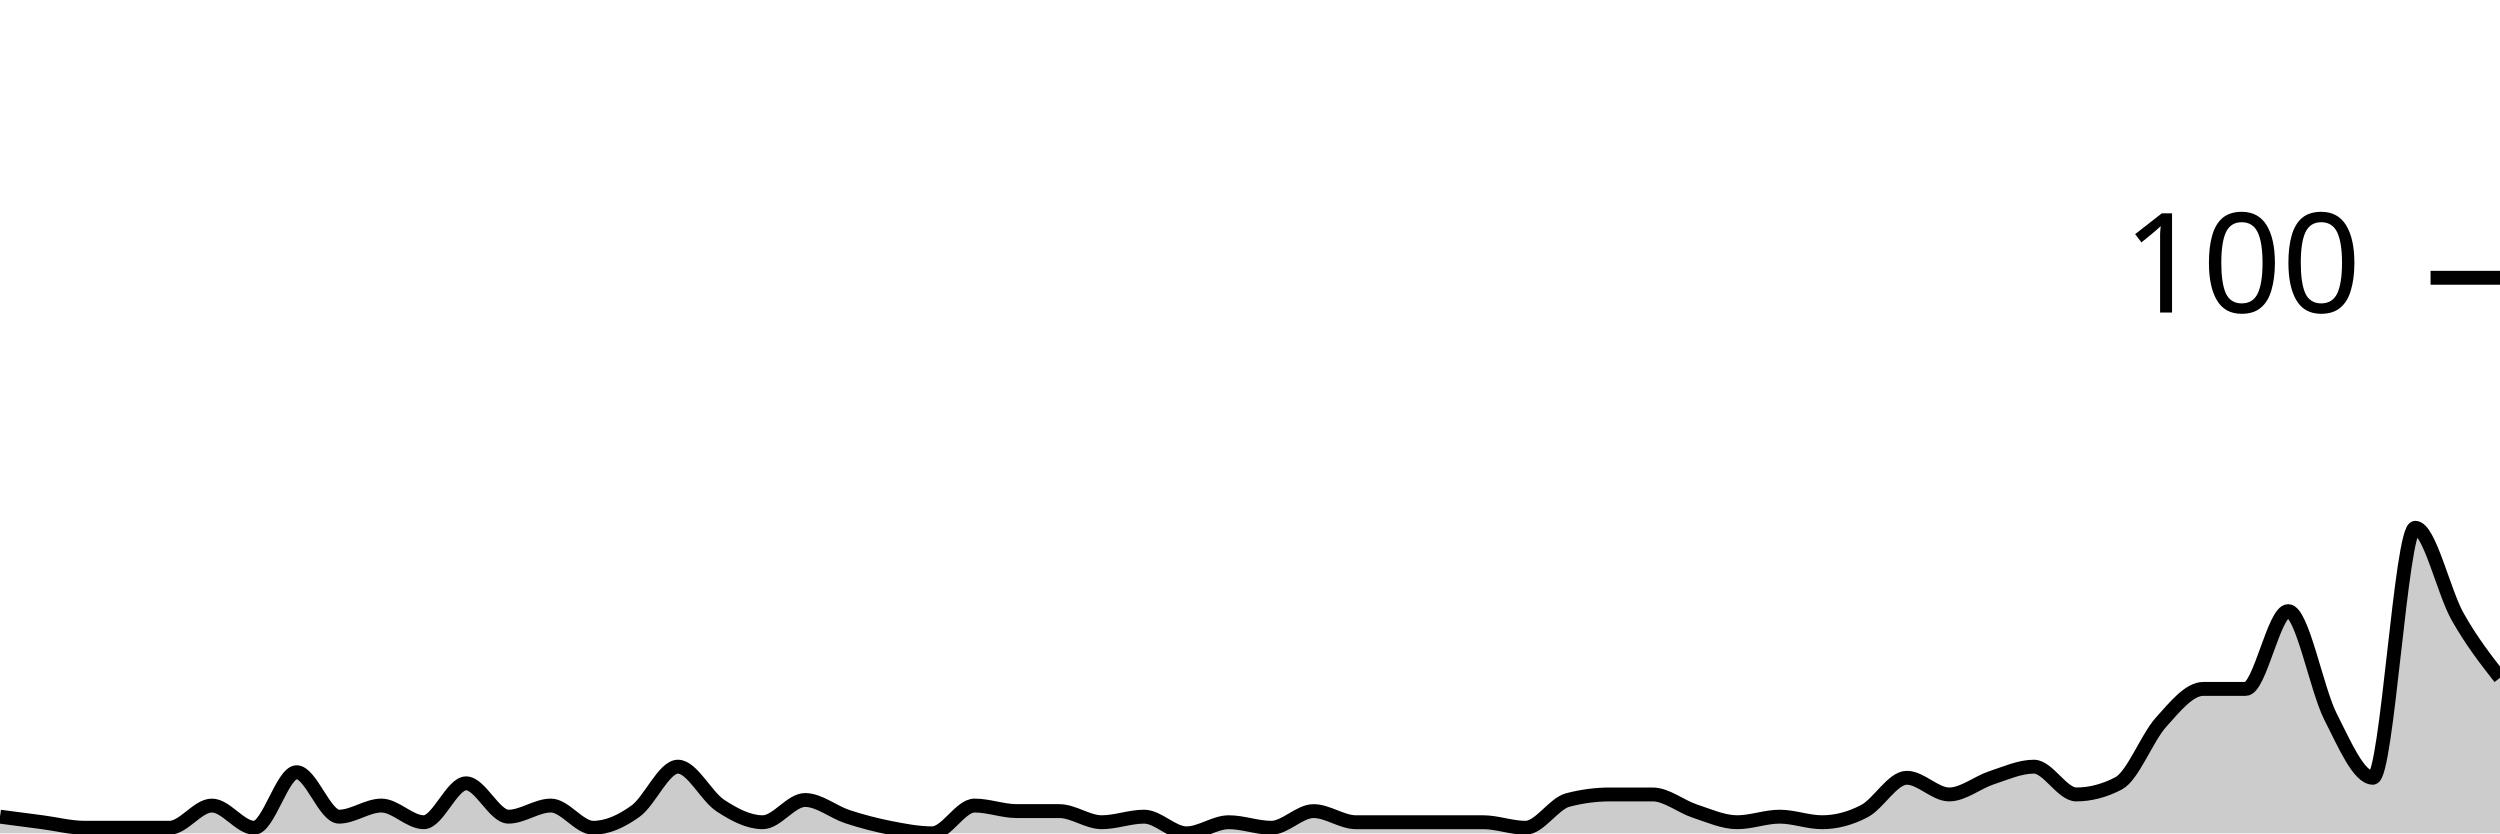
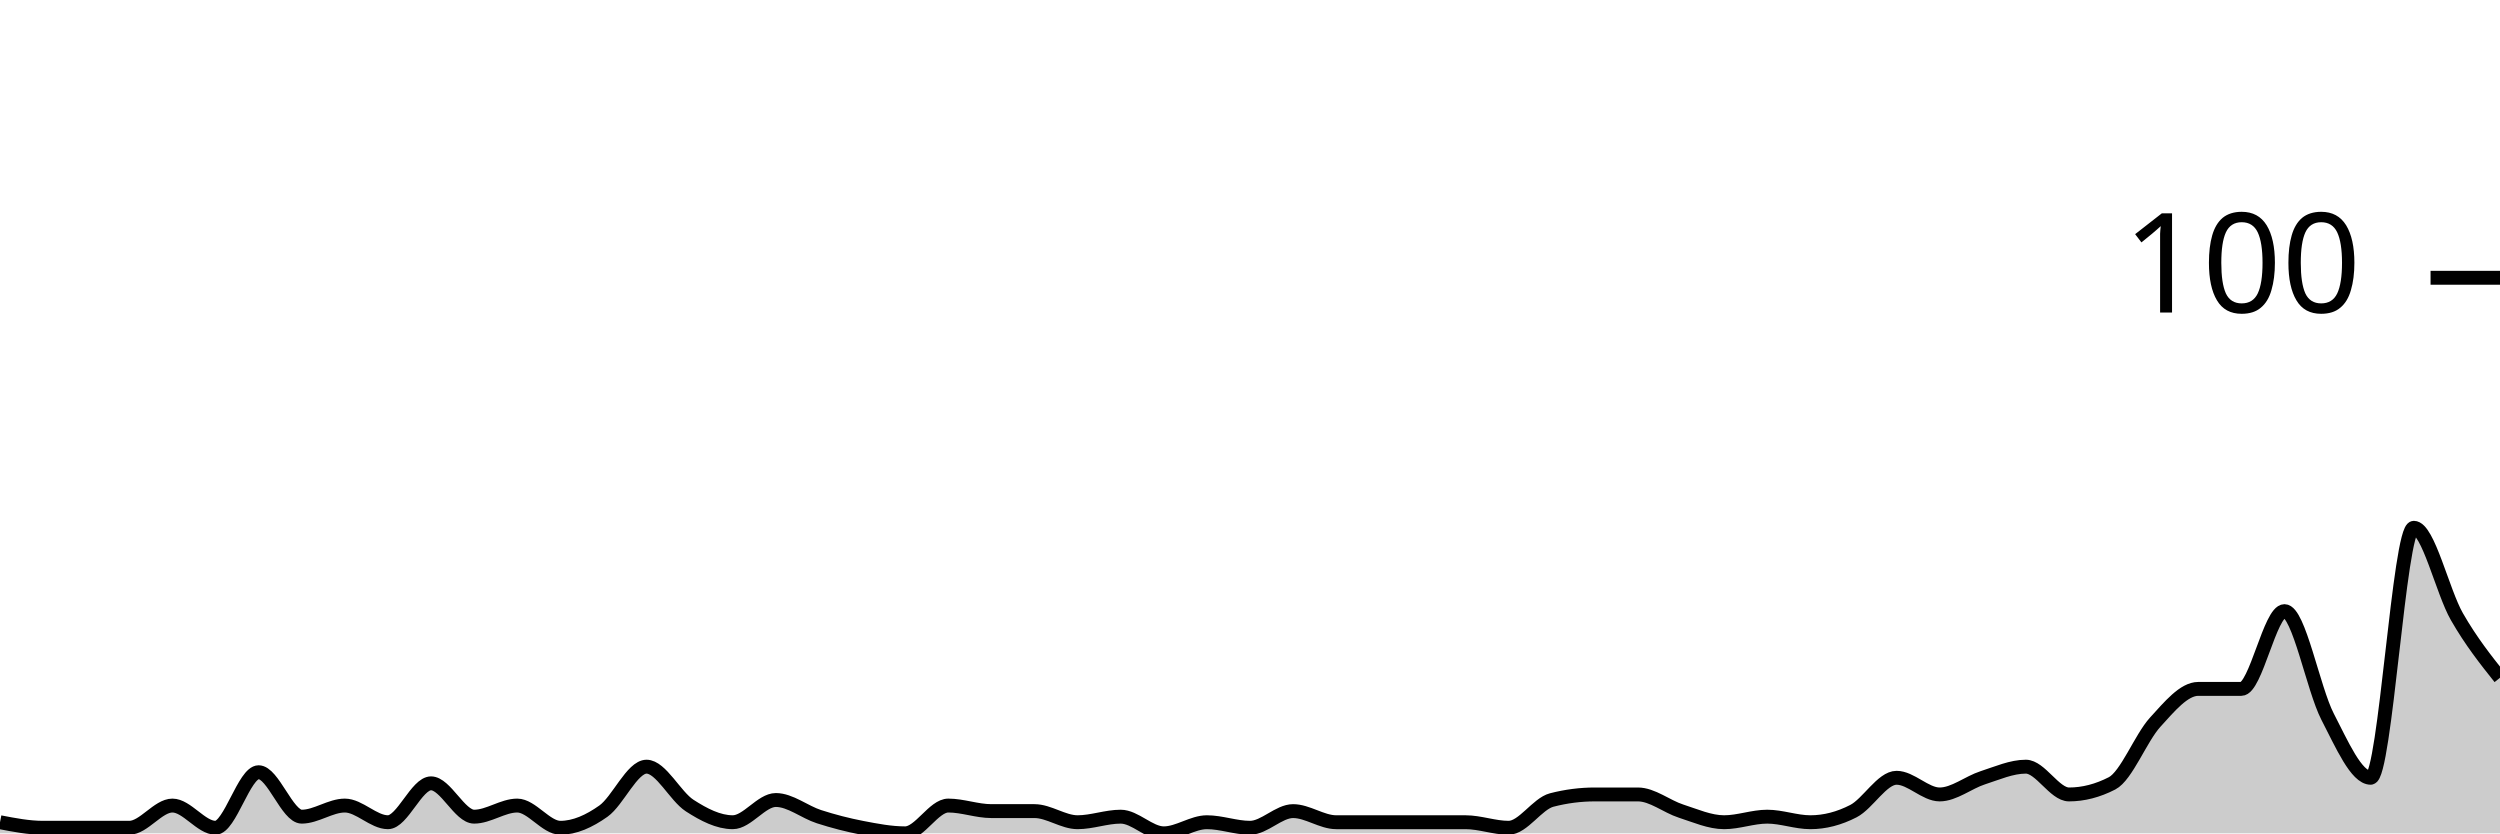
<svg xmlns="http://www.w3.org/2000/svg" viewBox="0 0 180 60">
  <g transform="translate(0,20)">
-     <path class="area" fill="rgba(0, 0, 0, 0.2)" d="M0,38.8C1.017,38.933,2.034,39.067,3.051,39.2C4.068,39.333,5.085,39.6,6.102,39.6C7.119,39.6,8.136,39.6,9.153,39.6C10.169,39.6,11.186,39.6,12.203,39.6C13.22,39.6,14.237,38,15.254,38C16.271,38,17.288,39.6,18.305,39.6C19.322,39.6,20.339,35.6,21.356,35.6C22.373,35.6,23.39,38.8,24.407,38.8C25.424,38.8,26.441,38,27.458,38C28.475,38,29.492,39.2,30.508,39.2C31.525,39.2,32.542,36.4,33.559,36.4C34.576,36.4,35.593,38.8,36.61,38.8C37.627,38.8,38.644,38,39.661,38C40.678,38,41.695,39.6,42.712,39.6C43.729,39.6,44.746,39.133,45.763,38.4C46.78,37.667,47.797,35.2,48.814,35.2C49.831,35.2,50.847,37.333,51.864,38C52.881,38.667,53.898,39.2,54.915,39.2C55.932,39.2,56.949,37.6,57.966,37.6C58.983,37.6,60,38.467,61.017,38.8C62.034,39.133,63.051,39.4,64.068,39.6C65.085,39.8,66.102,40,67.119,40C68.136,40,69.153,38,70.169,38C71.186,38,72.203,38.4,73.22,38.4C74.237,38.4,75.254,38.4,76.271,38.4C77.288,38.4,78.305,39.2,79.322,39.2C80.339,39.2,81.356,38.8,82.373,38.8C83.39,38.8,84.407,40,85.424,40C86.441,40,87.458,39.2,88.475,39.2C89.492,39.2,90.508,39.6,91.525,39.6C92.542,39.6,93.559,38.4,94.576,38.4C95.593,38.4,96.61,39.2,97.627,39.2C98.644,39.2,99.661,39.2,100.678,39.2C101.695,39.2,102.712,39.2,103.729,39.2C104.746,39.2,105.763,39.2,106.78,39.2C107.797,39.2,108.814,39.6,109.831,39.6C110.847,39.6,111.864,37.867,112.881,37.6C113.898,37.333,114.915,37.2,115.932,37.2C116.949,37.2,117.966,37.2,118.983,37.2C120,37.2,121.017,38.067,122.034,38.4C123.051,38.733,124.068,39.2,125.085,39.2C126.102,39.2,127.119,38.8,128.136,38.8C129.153,38.8,130.169,39.2,131.186,39.2C132.203,39.2,133.22,38.933,134.237,38.4C135.254,37.867,136.271,36,137.288,36C138.305,36,139.322,37.2,140.339,37.2C141.356,37.2,142.373,36.333,143.39,36C144.407,35.667,145.424,35.2,146.441,35.2C147.458,35.2,148.475,37.2,149.492,37.2C150.508,37.2,151.525,36.933,152.542,36.4C153.559,35.867,154.576,33.133,155.593,32C156.61,30.867,157.627,29.6,158.644,29.6C159.661,29.6,160.678,29.6,161.695,29.6C162.712,29.6,163.729,24,164.746,24C165.763,24,166.78,29.6,167.797,31.6C168.814,33.6,169.831,36,170.847,36C171.864,36,172.881,18,173.898,18C174.915,18,175.932,22.6,176.949,24.4C177.966,26.2,178.983,27.5,180,28.8L180,40C178.983,40,177.966,40,176.949,40C175.932,40,174.915,40,173.898,40C172.881,40,171.864,40,170.847,40C169.831,40,168.814,40,167.797,40C166.78,40,165.763,40,164.746,40C163.729,40,162.712,40,161.695,40C160.678,40,159.661,40,158.644,40C157.627,40,156.61,40,155.593,40C154.576,40,153.559,40,152.542,40C151.525,40,150.508,40,149.492,40C148.475,40,147.458,40,146.441,40C145.424,40,144.407,40,143.39,40C142.373,40,141.356,40,140.339,40C139.322,40,138.305,40,137.288,40C136.271,40,135.254,40,134.237,40C133.22,40,132.203,40,131.186,40C130.169,40,129.153,40,128.136,40C127.119,40,126.102,40,125.085,40C124.068,40,123.051,40,122.034,40C121.017,40,120,40,118.983,40C117.966,40,116.949,40,115.932,40C114.915,40,113.898,40,112.881,40C111.864,40,110.847,40,109.831,40C108.814,40,107.797,40,106.78,40C105.763,40,104.746,40,103.729,40C102.712,40,101.695,40,100.678,40C99.661,40,98.644,40,97.627,40C96.61,40,95.593,40,94.576,40C93.559,40,92.542,40,91.525,40C90.508,40,89.492,40,88.475,40C87.458,40,86.441,40,85.424,40C84.407,40,83.39,40,82.373,40C81.356,40,80.339,40,79.322,40C78.305,40,77.288,40,76.271,40C75.254,40,74.237,40,73.22,40C72.203,40,71.186,40,70.169,40C69.153,40,68.136,40,67.119,40C66.102,40,65.085,40,64.068,40C63.051,40,62.034,40,61.017,40C60,40,58.983,40,57.966,40C56.949,40,55.932,40,54.915,40C53.898,40,52.881,40,51.864,40C50.847,40,49.831,40,48.814,40C47.797,40,46.78,40,45.763,40C44.746,40,43.729,40,42.712,40C41.695,40,40.678,40,39.661,40C38.644,40,37.627,40,36.61,40C35.593,40,34.576,40,33.559,40C32.542,40,31.525,40,30.508,40C29.492,40,28.475,40,27.458,40C26.441,40,25.424,40,24.407,40C23.39,40,22.373,40,21.356,40C20.339,40,19.322,40,18.305,40C17.288,40,16.271,40,15.254,40C14.237,40,13.22,40,12.203,40C11.186,40,10.169,40,9.153,40C8.136,40,7.119,40,6.102,40C5.085,40,4.068,40,3.051,40C2.034,40,1.017,40,0,40Z" />
-     <path class="line" stroke="black" fill="none" d="M0,38.8C1.017,38.933,2.034,39.067,3.051,39.2C4.068,39.333,5.085,39.6,6.102,39.6C7.119,39.6,8.136,39.6,9.153,39.6C10.169,39.6,11.186,39.6,12.203,39.6C13.22,39.6,14.237,38,15.254,38C16.271,38,17.288,39.6,18.305,39.6C19.322,39.6,20.339,35.6,21.356,35.6C22.373,35.6,23.39,38.8,24.407,38.8C25.424,38.8,26.441,38,27.458,38C28.475,38,29.492,39.2,30.508,39.2C31.525,39.2,32.542,36.4,33.559,36.4C34.576,36.4,35.593,38.8,36.61,38.8C37.627,38.8,38.644,38,39.661,38C40.678,38,41.695,39.6,42.712,39.6C43.729,39.6,44.746,39.133,45.763,38.4C46.78,37.667,47.797,35.2,48.814,35.2C49.831,35.2,50.847,37.333,51.864,38C52.881,38.667,53.898,39.2,54.915,39.2C55.932,39.2,56.949,37.6,57.966,37.6C58.983,37.6,60,38.467,61.017,38.8C62.034,39.133,63.051,39.4,64.068,39.6C65.085,39.8,66.102,40,67.119,40C68.136,40,69.153,38,70.169,38C71.186,38,72.203,38.4,73.22,38.4C74.237,38.4,75.254,38.4,76.271,38.4C77.288,38.4,78.305,39.2,79.322,39.2C80.339,39.2,81.356,38.8,82.373,38.8C83.39,38.8,84.407,40,85.424,40C86.441,40,87.458,39.2,88.475,39.2C89.492,39.2,90.508,39.6,91.525,39.6C92.542,39.6,93.559,38.4,94.576,38.4C95.593,38.4,96.61,39.2,97.627,39.2C98.644,39.2,99.661,39.2,100.678,39.2C101.695,39.2,102.712,39.2,103.729,39.2C104.746,39.2,105.763,39.2,106.78,39.2C107.797,39.2,108.814,39.6,109.831,39.6C110.847,39.6,111.864,37.867,112.881,37.6C113.898,37.333,114.915,37.2,115.932,37.2C116.949,37.2,117.966,37.2,118.983,37.2C120,37.2,121.017,38.067,122.034,38.4C123.051,38.733,124.068,39.2,125.085,39.2C126.102,39.2,127.119,38.8,128.136,38.8C129.153,38.8,130.169,39.2,131.186,39.2C132.203,39.2,133.22,38.933,134.237,38.4C135.254,37.867,136.271,36,137.288,36C138.305,36,139.322,37.2,140.339,37.2C141.356,37.2,142.373,36.333,143.39,36C144.407,35.667,145.424,35.2,146.441,35.2C147.458,35.2,148.475,37.2,149.492,37.2C150.508,37.2,151.525,36.933,152.542,36.4C153.559,35.867,154.576,33.133,155.593,32C156.61,30.867,157.627,29.6,158.644,29.6C159.661,29.6,160.678,29.6,161.695,29.6C162.712,29.6,163.729,24,164.746,24C165.763,24,166.78,29.6,167.797,31.6C168.814,33.6,169.831,36,170.847,36C171.864,36,172.881,18,173.898,18C174.915,18,175.932,22.6,176.949,24.4C177.966,26.2,178.983,27.5,180,28.8" />
+     <path class="area" fill="rgba(0, 0, 0, 0.2)" d="M0,39.2C1.034,39.4,2.069,39.6,3.103,39.6C4.138,39.6,5.172,39.6,6.207,39.6C7.241,39.6,8.276,39.6,9.31,39.6C10.345,39.6,11.379,38,12.414,38C13.448,38,14.483,39.6,15.517,39.6C16.552,39.6,17.586,35.6,18.621,35.6C19.655,35.6,20.69,38.8,21.724,38.8C22.759,38.8,23.793,38,24.828,38C25.862,38,26.897,39.2,27.931,39.2C28.966,39.2,30,36.4,31.034,36.4C32.069,36.4,33.103,38.8,34.138,38.8C35.172,38.8,36.207,38,37.241,38C38.276,38,39.31,39.6,40.345,39.6C41.379,39.6,42.414,39.133,43.448,38.4C44.483,37.667,45.517,35.2,46.552,35.2C47.586,35.2,48.621,37.333,49.655,38C50.69,38.667,51.724,39.2,52.759,39.2C53.793,39.2,54.828,37.6,55.862,37.6C56.897,37.6,57.931,38.467,58.966,38.8C60,39.133,61.034,39.4,62.069,39.6C63.103,39.8,64.138,40,65.172,40C66.207,40,67.241,38,68.276,38C69.31,38,70.345,38.4,71.379,38.4C72.414,38.4,73.448,38.4,74.483,38.4C75.517,38.4,76.552,39.2,77.586,39.2C78.621,39.2,79.655,38.8,80.69,38.8C81.724,38.8,82.759,40,83.793,40C84.828,40,85.862,39.2,86.897,39.2C87.931,39.2,88.966,39.6,90,39.6C91.034,39.6,92.069,38.4,93.103,38.4C94.138,38.4,95.172,39.2,96.207,39.2C97.241,39.2,98.276,39.2,99.31,39.2C100.345,39.2,101.379,39.2,102.414,39.2C103.448,39.2,104.483,39.2,105.517,39.2C106.552,39.2,107.586,39.6,108.621,39.6C109.655,39.6,110.69,37.867,111.724,37.6C112.759,37.333,113.793,37.2,114.828,37.2C115.862,37.2,116.897,37.2,117.931,37.2C118.966,37.2,120,38.067,121.034,38.4C122.069,38.733,123.103,39.2,124.138,39.2C125.172,39.2,126.207,38.8,127.241,38.8C128.276,38.8,129.31,39.2,130.345,39.2C131.379,39.2,132.414,38.933,133.448,38.4C134.483,37.867,135.517,36,136.552,36C137.586,36,138.621,37.2,139.655,37.2C140.69,37.2,141.724,36.333,142.759,36C143.793,35.667,144.828,35.2,145.862,35.2C146.897,35.2,147.931,37.2,148.966,37.2C150,37.2,151.034,36.933,152.069,36.4C153.103,35.867,154.138,33.133,155.172,32C156.207,30.867,157.241,29.6,158.276,29.6C159.31,29.6,160.345,29.6,161.379,29.6C162.414,29.6,163.448,24,164.483,24C165.517,24,166.552,29.6,167.586,31.6C168.621,33.6,169.655,36,170.69,36C171.724,36,172.759,18,173.793,18C174.828,18,175.862,22.6,176.897,24.4C177.931,26.2,178.966,27.5,180,28.8L180,40C178.966,40,177.931,40,176.897,40C175.862,40,174.828,40,173.793,40C172.759,40,171.724,40,170.69,40C169.655,40,168.621,40,167.586,40C166.552,40,165.517,40,164.483,40C163.448,40,162.414,40,161.379,40C160.345,40,159.31,40,158.276,40C157.241,40,156.207,40,155.172,40C154.138,40,153.103,40,152.069,40C151.034,40,150,40,148.966,40C147.931,40,146.897,40,145.862,40C144.828,40,143.793,40,142.759,40C141.724,40,140.69,40,139.655,40C138.621,40,137.586,40,136.552,40C135.517,40,134.483,40,133.448,40C132.414,40,131.379,40,130.345,40C129.31,40,128.276,40,127.241,40C126.207,40,125.172,40,124.138,40C123.103,40,122.069,40,121.034,40C120,40,118.966,40,117.931,40C116.897,40,115.862,40,114.828,40C113.793,40,112.759,40,111.724,40C110.69,40,109.655,40,108.621,40C107.586,40,106.552,40,105.517,40C104.483,40,103.448,40,102.414,40C101.379,40,100.345,40,99.31,40C98.276,40,97.241,40,96.207,40C95.172,40,94.138,40,93.103,40C92.069,40,91.034,40,90,40C88.966,40,87.931,40,86.897,40C85.862,40,84.828,40,83.793,40C82.759,40,81.724,40,80.69,40C79.655,40,78.621,40,77.586,40C76.552,40,75.517,40,74.483,40C73.448,40,72.414,40,71.379,40C70.345,40,69.31,40,68.276,40C67.241,40,66.207,40,65.172,40C64.138,40,63.103,40,62.069,40C61.034,40,60,40,58.966,40C57.931,40,56.897,40,55.862,40C54.828,40,53.793,40,52.759,40C51.724,40,50.69,40,49.655,40C48.621,40,47.586,40,46.552,40C45.517,40,44.483,40,43.448,40C42.414,40,41.379,40,40.345,40C39.31,40,38.276,40,37.241,40C36.207,40,35.172,40,34.138,40C33.103,40,32.069,40,31.034,40C30,40,28.966,40,27.931,40C26.897,40,25.862,40,24.828,40C23.793,40,22.759,40,21.724,40C20.69,40,19.655,40,18.621,40C17.586,40,16.552,40,15.517,40C14.483,40,13.448,40,12.414,40C11.379,40,10.345,40,9.31,40C8.276,40,7.241,40,6.207,40C5.172,40,4.138,40,3.103,40C2.069,40,1.034,40,0,40Z" />
+     <path class="line" stroke="black" fill="none" d="M0,39.2C1.034,39.4,2.069,39.6,3.103,39.6C4.138,39.6,5.172,39.6,6.207,39.6C7.241,39.6,8.276,39.6,9.31,39.6C10.345,39.6,11.379,38,12.414,38C13.448,38,14.483,39.6,15.517,39.6C16.552,39.6,17.586,35.6,18.621,35.6C19.655,35.6,20.69,38.8,21.724,38.8C22.759,38.8,23.793,38,24.828,38C25.862,38,26.897,39.2,27.931,39.2C28.966,39.2,30,36.4,31.034,36.4C32.069,36.4,33.103,38.8,34.138,38.8C35.172,38.8,36.207,38,37.241,38C38.276,38,39.31,39.6,40.345,39.6C41.379,39.6,42.414,39.133,43.448,38.4C44.483,37.667,45.517,35.2,46.552,35.2C47.586,35.2,48.621,37.333,49.655,38C50.69,38.667,51.724,39.2,52.759,39.2C53.793,39.2,54.828,37.6,55.862,37.6C56.897,37.6,57.931,38.467,58.966,38.8C60,39.133,61.034,39.4,62.069,39.6C63.103,39.8,64.138,40,65.172,40C66.207,40,67.241,38,68.276,38C69.31,38,70.345,38.4,71.379,38.4C72.414,38.4,73.448,38.4,74.483,38.4C75.517,38.4,76.552,39.2,77.586,39.2C78.621,39.2,79.655,38.8,80.69,38.8C81.724,38.8,82.759,40,83.793,40C84.828,40,85.862,39.2,86.897,39.2C87.931,39.2,88.966,39.6,90,39.6C91.034,39.6,92.069,38.4,93.103,38.4C94.138,38.4,95.172,39.2,96.207,39.2C97.241,39.2,98.276,39.2,99.31,39.2C100.345,39.2,101.379,39.2,102.414,39.2C103.448,39.2,104.483,39.2,105.517,39.2C106.552,39.2,107.586,39.6,108.621,39.6C109.655,39.6,110.69,37.867,111.724,37.6C112.759,37.333,113.793,37.2,114.828,37.2C115.862,37.2,116.897,37.2,117.931,37.2C118.966,37.2,120,38.067,121.034,38.4C122.069,38.733,123.103,39.2,124.138,39.2C125.172,39.2,126.207,38.8,127.241,38.8C128.276,38.8,129.31,39.2,130.345,39.2C131.379,39.2,132.414,38.933,133.448,38.4C134.483,37.867,135.517,36,136.552,36C137.586,36,138.621,37.2,139.655,37.2C140.69,37.2,141.724,36.333,142.759,36C143.793,35.667,144.828,35.2,145.862,35.2C146.897,35.2,147.931,37.2,148.966,37.2C150,37.2,151.034,36.933,152.069,36.4C153.103,35.867,154.138,33.133,155.172,32C156.207,30.867,157.241,29.6,158.276,29.6C159.31,29.6,160.345,29.6,161.379,29.6C162.414,29.6,163.448,24,164.483,24C165.517,24,166.552,29.6,167.586,31.6C168.621,33.6,169.655,36,170.69,36C171.724,36,172.759,18,173.793,18C174.828,18,175.862,22.6,176.897,24.4C177.931,26.2,178.966,27.5,180,28.8" />
    <path class="axis-ceiling" stroke-width="1" stroke="black" fill="none" d="M175,0L180,0" />
    <text class="axis-ceiling-label" font-family="sans-serif" text-anchor="end" font-size="10px" x="170" y="2.5">100</text>
  </g>
</svg>
